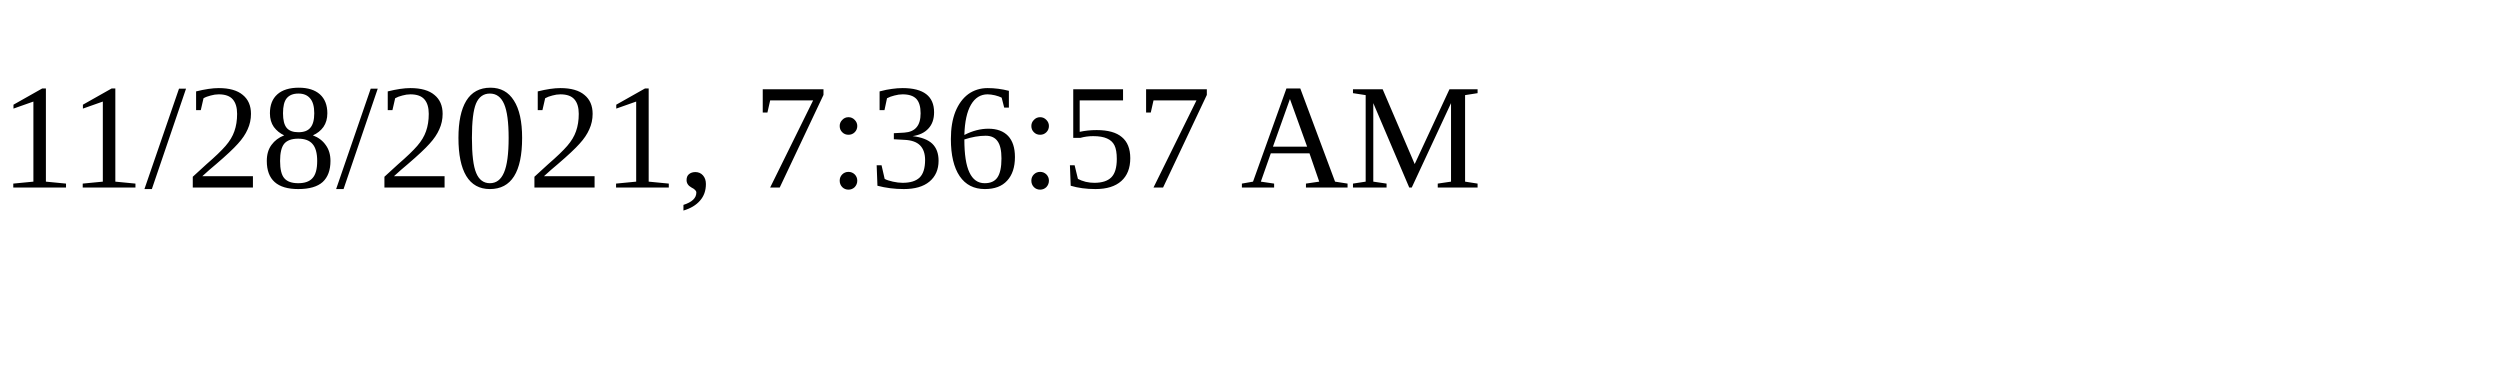
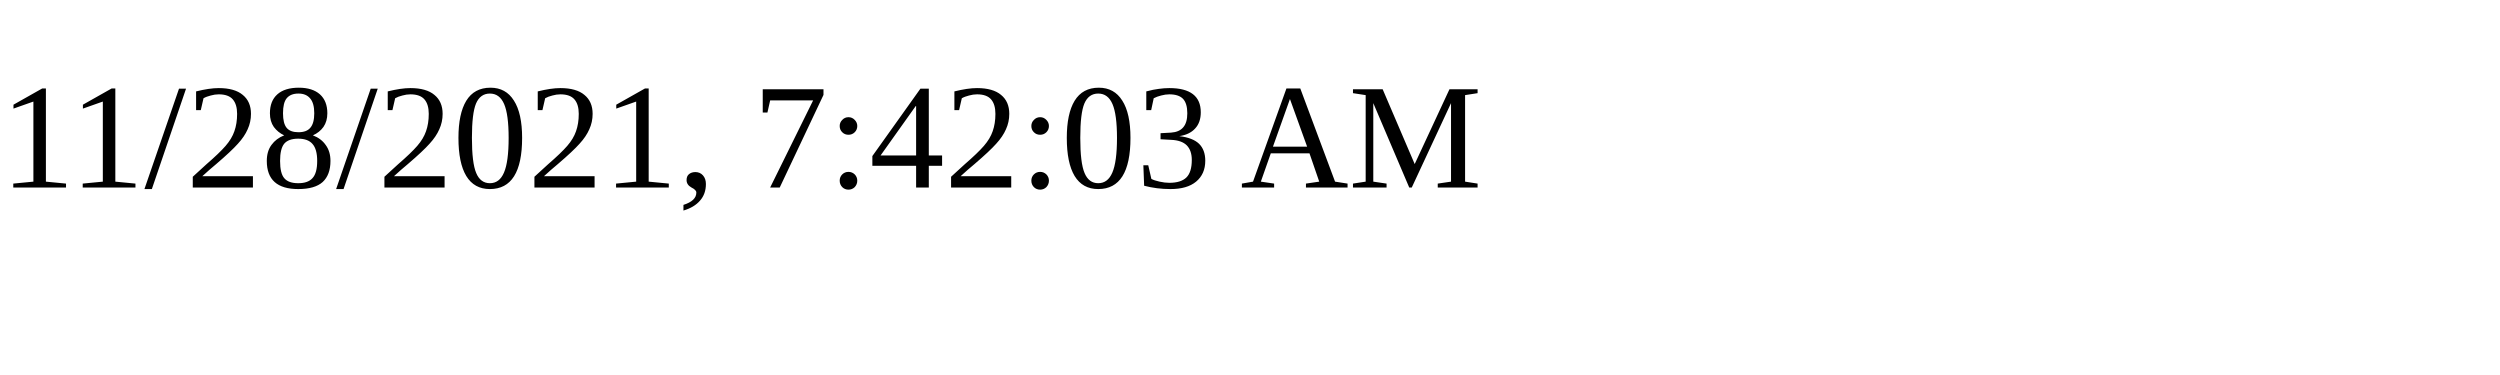
<svg xmlns="http://www.w3.org/2000/svg" height="30" width="200">
-   <text x="0" y="15">11/28/2021, 7:36:57 AM</text>
+   <text x="0" y="15">11/28/2021, 7:42:03 AM</text>
</svg>
